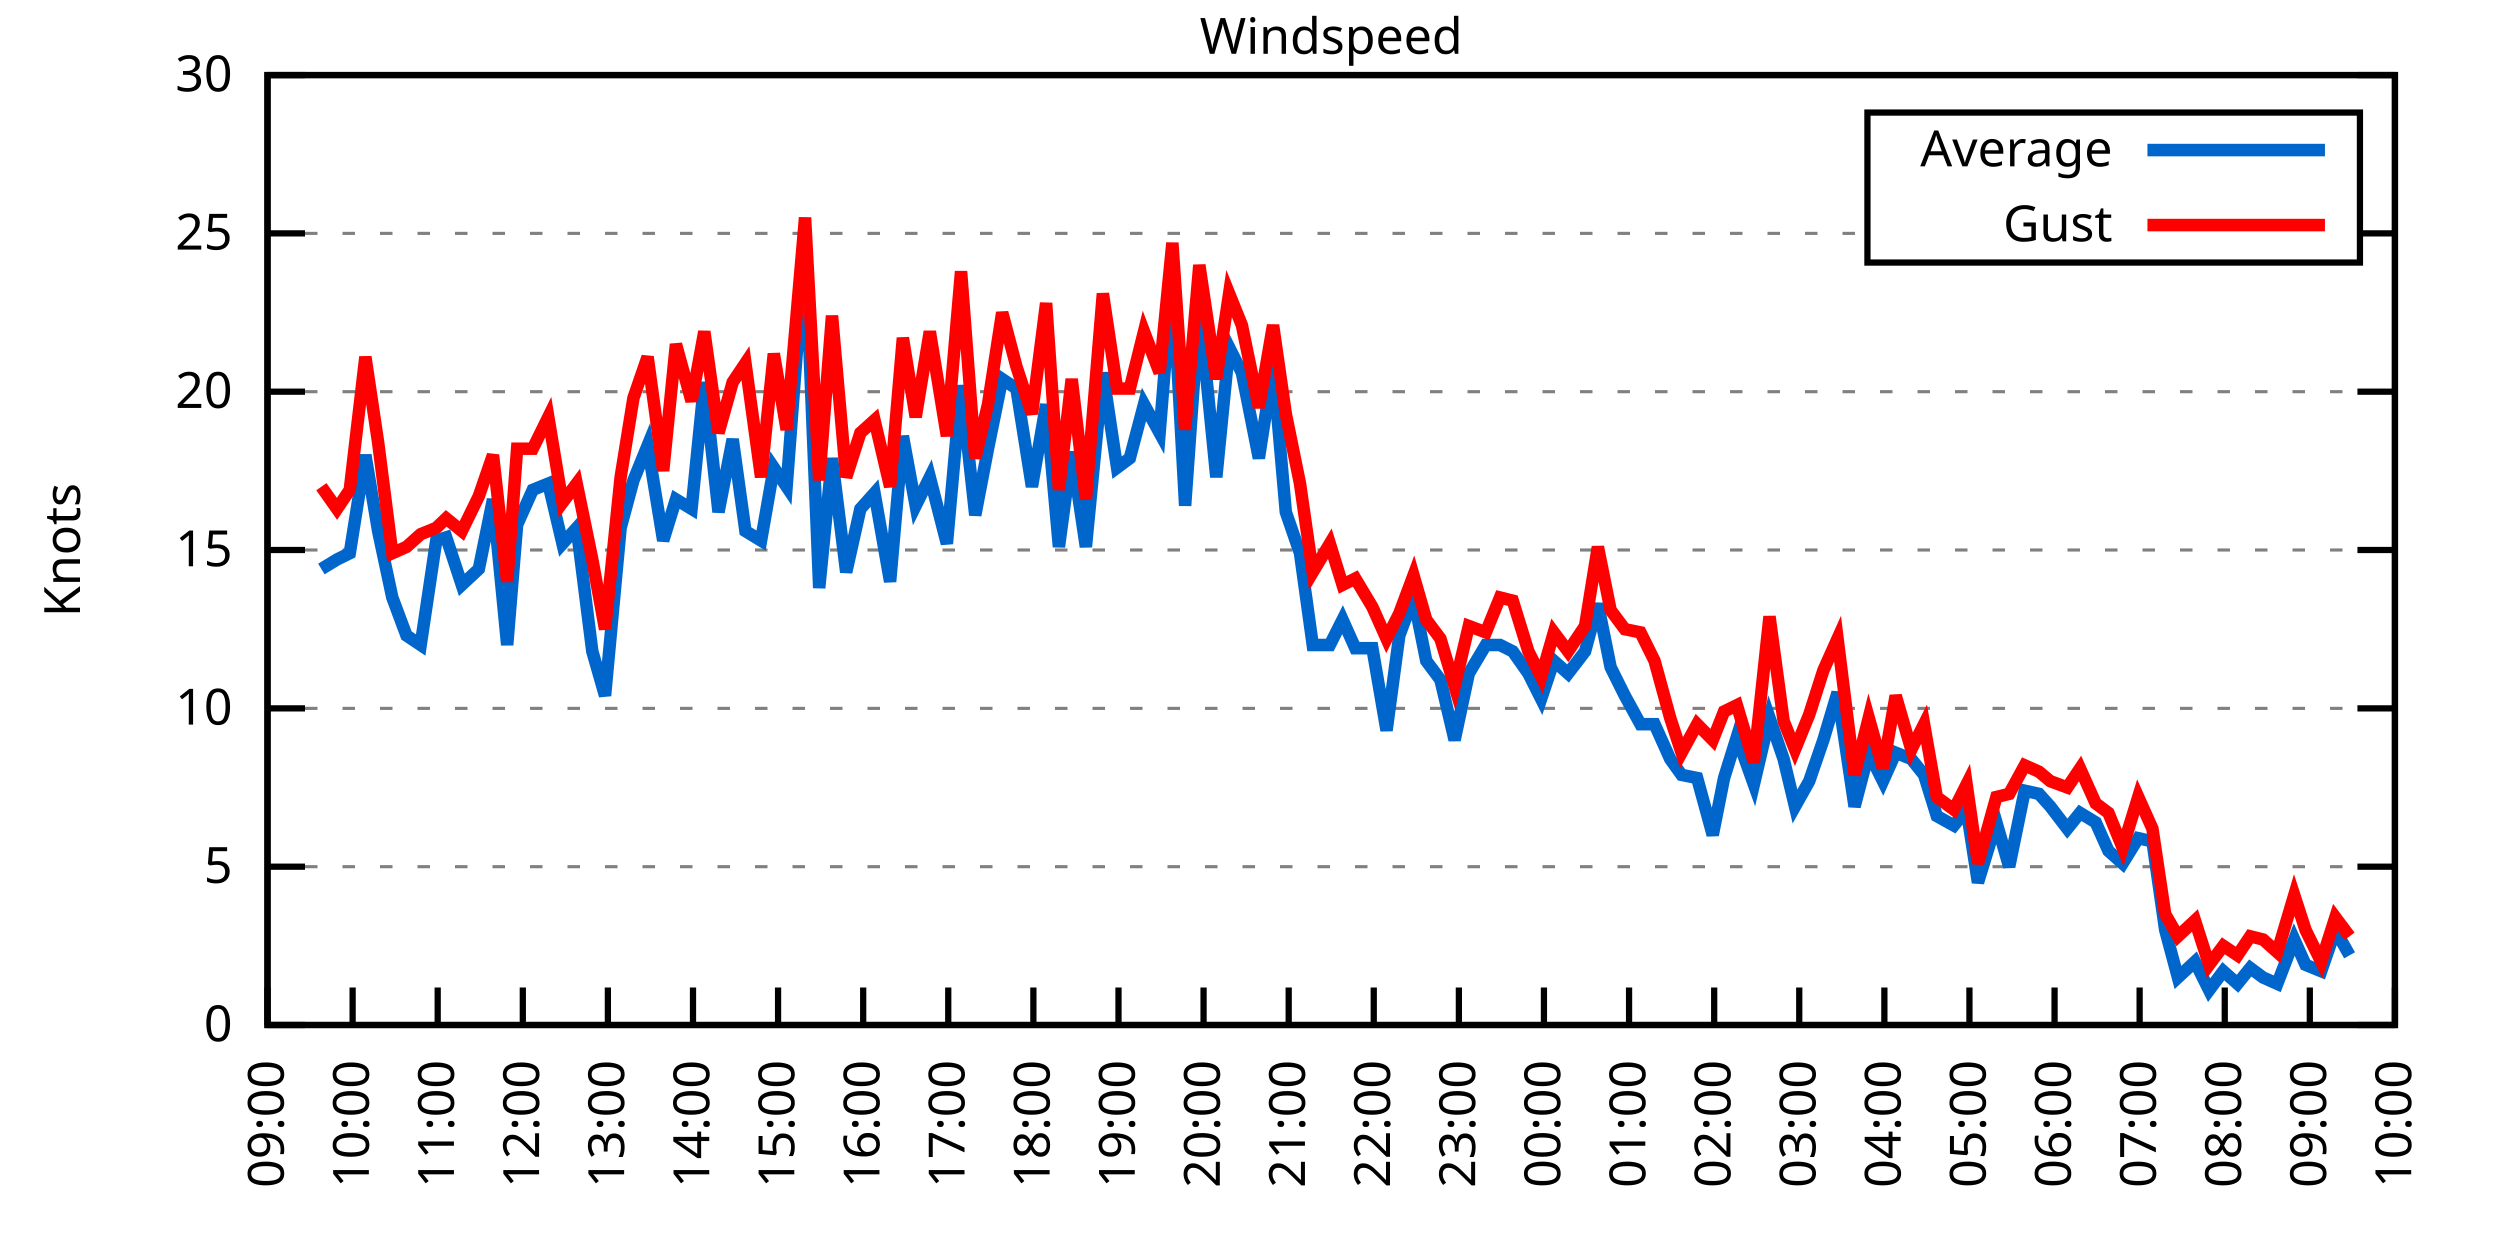
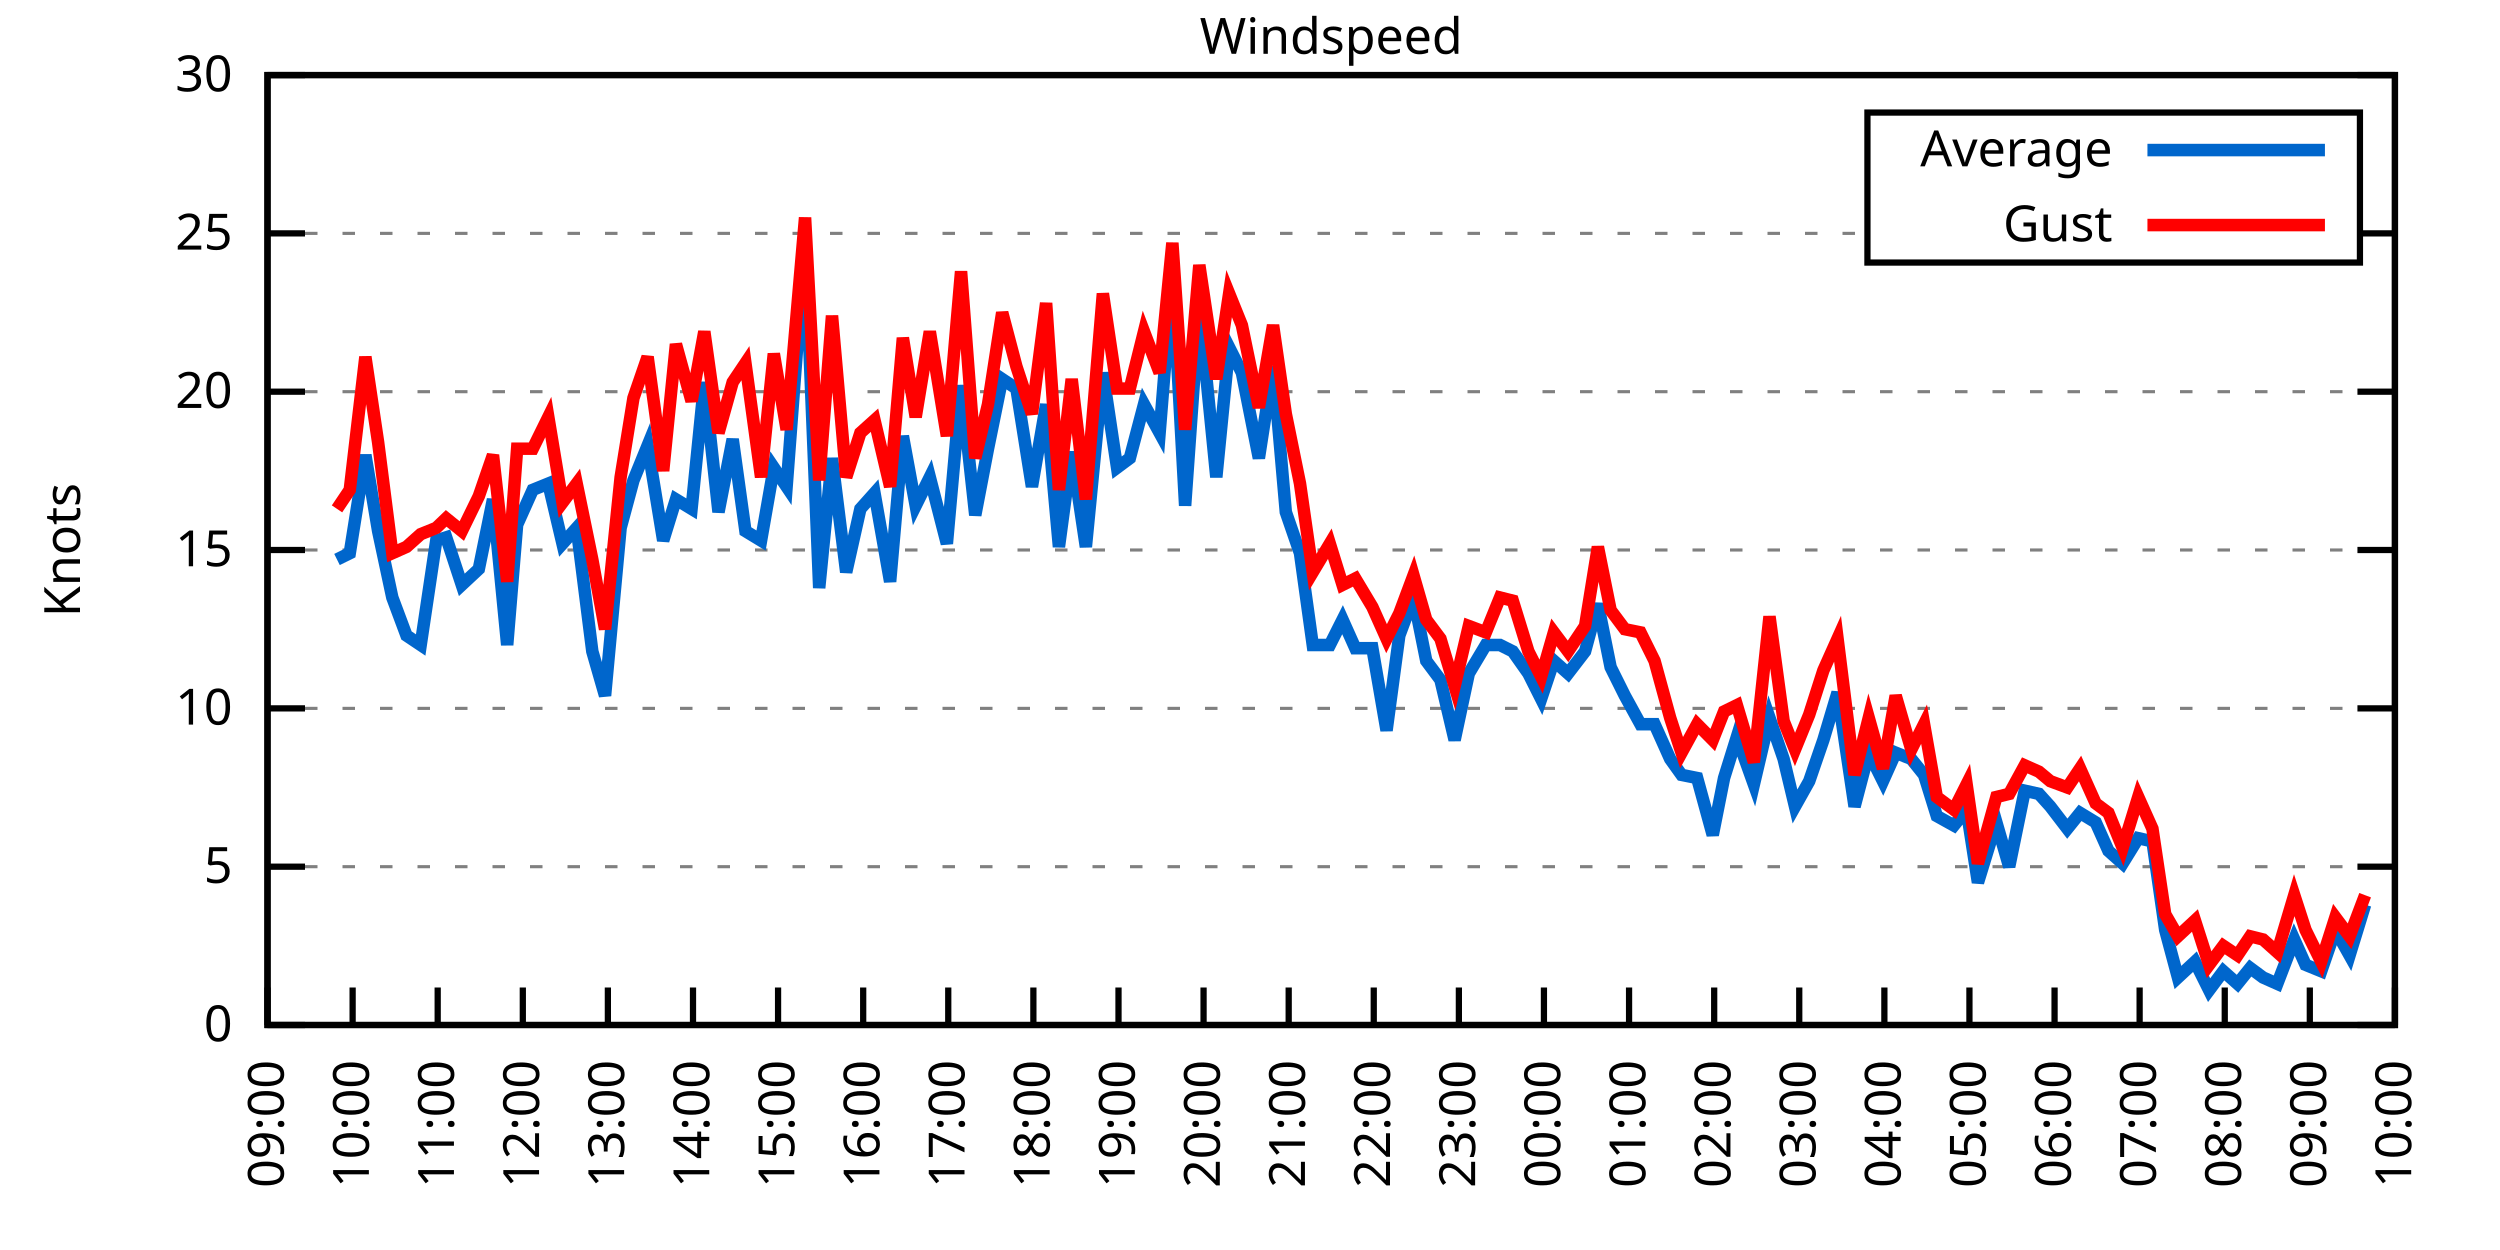
<svg xmlns="http://www.w3.org/2000/svg" xmlns:xlink="http://www.w3.org/1999/xlink" width="400" height="200" viewBox="0 0 400 200">
  <g id="gnuplot_canvas">
    <rect x="0" y="0" width="400" height="200" fill="none" />
    <defs>
      <circle id="gpDot" r="0.5" stroke-width="0.5" stroke="currentColor" />
      <path id="gpPt0" stroke-width="0.333" stroke="currentColor" d="M-1,0 h2 M0,-1 v2" />
      <path id="gpPt1" stroke-width="0.333" stroke="currentColor" d="M-1,-1 L1,1 M1,-1 L-1,1" />
      <path id="gpPt2" stroke-width="0.333" stroke="currentColor" d="M-1,0 L1,0 M0,-1 L0,1 M-1,-1 L1,1 M-1,1 L1,-1" />
      <rect id="gpPt3" stroke-width="0.333" stroke="currentColor" x="-1" y="-1" width="2" height="2" />
      <rect id="gpPt4" stroke-width="0.333" stroke="currentColor" fill="currentColor" x="-1" y="-1" width="2" height="2" />
      <circle id="gpPt5" stroke-width="0.333" stroke="currentColor" cx="0" cy="0" r="1" />
      <use xlink:href="#gpPt5" id="gpPt6" fill="currentColor" stroke="none" />
      <path id="gpPt7" stroke-width="0.333" stroke="currentColor" d="M0,-1.33 L-1.33,0.67 L1.33,0.67 z" />
      <use xlink:href="#gpPt7" id="gpPt8" fill="currentColor" stroke="none" />
      <use xlink:href="#gpPt7" id="gpPt9" stroke="currentColor" transform="rotate(180)" />
      <use xlink:href="#gpPt9" id="gpPt10" fill="currentColor" stroke="none" />
      <use xlink:href="#gpPt3" id="gpPt11" stroke="currentColor" transform="rotate(45)" />
      <use xlink:href="#gpPt11" id="gpPt12" fill="currentColor" stroke="none" />
      <path id="gpPt13" stroke-width="0.333" stroke="currentColor" d="M0,1.330 L1.265,0.411 L0.782,-1.067 L-0.782,-1.076 L-1.265,0.411 z" />
      <use xlink:href="#gpPt13" id="gpPt14" fill="currentColor" stroke="none" />
      <filter id="textbox" filterUnits="objectBoundingBox" x="0" y="0" height="1" width="1">
        <feFlood flood-color="white" flood-opacity="1" result="bgnd" />
        <feComposite in="SourceGraphic" in2="bgnd" operator="atop" />
      </filter>
      <filter id="greybox" filterUnits="objectBoundingBox" x="0" y="0" height="1" width="1">
        <feFlood flood-color="lightgrey" flood-opacity="1" result="grey" />
        <feComposite in="SourceGraphic" in2="grey" operator="atop" />
      </filter>
    </defs>
    <g fill="none" color="white" stroke="currentColor" stroke-width="1.00" stroke-linecap="butt" stroke-linejoin="miter">
</g>
    <g fill="none" color="black" stroke="currentColor" stroke-width="1.00" stroke-linecap="butt" stroke-linejoin="miter">
      <g stroke="none" shape-rendering="crispEdges">
        <polygon fill="rgb(255, 255, 255)" points="42.80,164.00 383.18,164.00 383.18,12.02 42.80,12.02 " />
      </g>
    </g>
    <g fill="none" color="black" stroke="currentColor" stroke-width="1.00" stroke-linecap="butt" stroke-linejoin="miter">
</g>
    <g fill="none" color="black" stroke="black" stroke-width="0.50" stroke-linecap="butt" stroke-linejoin="miter">
</g>
    <g fill="none" color="gray" stroke="currentColor" stroke-width="0.50" stroke-linecap="butt" stroke-linejoin="miter">
      <path stroke="gray" stroke-dasharray="2,4" class="gridline" d="M42.80,164.00 L383.19,164.00  " />
    </g>
    <g fill="none" color="gray" stroke="gray" stroke-width="1.00" stroke-linecap="butt" stroke-linejoin="miter">
</g>
    <g fill="none" color="black" stroke="currentColor" stroke-width="1.00" stroke-linecap="butt" stroke-linejoin="miter">
      <path stroke="black" d="M42.80,164.00 L48.80,164.00 M383.19,164.00 L377.19,164.00  " />
      <g transform="translate(37.20,166.60)" stroke="none" fill="black" font-family="Sans" font-size="8.00" text-anchor="end">
        <text>
          <tspan font-family="Sans"> 0</tspan>
        </text>
      </g>
    </g>
    <g fill="none" color="black" stroke="currentColor" stroke-width="1.00" stroke-linecap="butt" stroke-linejoin="miter">
</g>
    <g fill="none" color="black" stroke="black" stroke-width="0.50" stroke-linecap="butt" stroke-linejoin="miter">
</g>
    <g fill="none" color="gray" stroke="currentColor" stroke-width="0.50" stroke-linecap="butt" stroke-linejoin="miter">
      <path stroke="gray" stroke-dasharray="2,4" class="gridline" d="M42.80,138.67 L383.19,138.67  " />
    </g>
    <g fill="none" color="gray" stroke="gray" stroke-width="1.00" stroke-linecap="butt" stroke-linejoin="miter">
</g>
    <g fill="none" color="black" stroke="currentColor" stroke-width="1.00" stroke-linecap="butt" stroke-linejoin="miter">
      <path stroke="black" d="M42.80,138.67 L48.80,138.67 M383.19,138.67 L377.19,138.67  " />
      <g transform="translate(37.20,141.27)" stroke="none" fill="black" font-family="Sans" font-size="8.00" text-anchor="end">
        <text>
          <tspan font-family="Sans"> 5</tspan>
        </text>
      </g>
    </g>
    <g fill="none" color="black" stroke="currentColor" stroke-width="1.00" stroke-linecap="butt" stroke-linejoin="miter">
</g>
    <g fill="none" color="black" stroke="black" stroke-width="0.50" stroke-linecap="butt" stroke-linejoin="miter">
</g>
    <g fill="none" color="gray" stroke="currentColor" stroke-width="0.50" stroke-linecap="butt" stroke-linejoin="miter">
      <path stroke="gray" stroke-dasharray="2,4" class="gridline" d="M42.80,113.34 L383.19,113.34  " />
    </g>
    <g fill="none" color="gray" stroke="gray" stroke-width="1.00" stroke-linecap="butt" stroke-linejoin="miter">
</g>
    <g fill="none" color="black" stroke="currentColor" stroke-width="1.00" stroke-linecap="butt" stroke-linejoin="miter">
      <path stroke="black" d="M42.80,113.34 L48.80,113.34 M383.19,113.34 L377.19,113.34  " />
      <g transform="translate(37.20,115.94)" stroke="none" fill="black" font-family="Sans" font-size="8.00" text-anchor="end">
        <text>
          <tspan font-family="Sans"> 10</tspan>
        </text>
      </g>
    </g>
    <g fill="none" color="black" stroke="currentColor" stroke-width="1.00" stroke-linecap="butt" stroke-linejoin="miter">
</g>
    <g fill="none" color="black" stroke="black" stroke-width="0.50" stroke-linecap="butt" stroke-linejoin="miter">
</g>
    <g fill="none" color="gray" stroke="currentColor" stroke-width="0.50" stroke-linecap="butt" stroke-linejoin="miter">
      <path stroke="gray" stroke-dasharray="2,4" class="gridline" d="M42.80,88.00 L383.19,88.00  " />
    </g>
    <g fill="none" color="gray" stroke="gray" stroke-width="1.00" stroke-linecap="butt" stroke-linejoin="miter">
</g>
    <g fill="none" color="black" stroke="currentColor" stroke-width="1.00" stroke-linecap="butt" stroke-linejoin="miter">
      <path stroke="black" d="M42.80,88.00 L48.80,88.00 M383.19,88.00 L377.19,88.00  " />
      <g transform="translate(37.20,90.60)" stroke="none" fill="black" font-family="Sans" font-size="8.00" text-anchor="end">
        <text>
          <tspan font-family="Sans"> 15</tspan>
        </text>
      </g>
    </g>
    <g fill="none" color="black" stroke="currentColor" stroke-width="1.00" stroke-linecap="butt" stroke-linejoin="miter">
</g>
    <g fill="none" color="black" stroke="black" stroke-width="0.50" stroke-linecap="butt" stroke-linejoin="miter">
</g>
    <g fill="none" color="gray" stroke="currentColor" stroke-width="0.50" stroke-linecap="butt" stroke-linejoin="miter">
      <path stroke="gray" stroke-dasharray="2,4" class="gridline" d="M42.80,62.67 L383.19,62.67  " />
    </g>
    <g fill="none" color="gray" stroke="gray" stroke-width="1.00" stroke-linecap="butt" stroke-linejoin="miter">
</g>
    <g fill="none" color="black" stroke="currentColor" stroke-width="1.00" stroke-linecap="butt" stroke-linejoin="miter">
      <path stroke="black" d="M42.80,62.67 L48.80,62.67 M383.19,62.67 L377.19,62.67  " />
      <g transform="translate(37.20,65.27)" stroke="none" fill="black" font-family="Sans" font-size="8.00" text-anchor="end">
        <text>
          <tspan font-family="Sans"> 20</tspan>
        </text>
      </g>
    </g>
    <g fill="none" color="black" stroke="currentColor" stroke-width="1.00" stroke-linecap="butt" stroke-linejoin="miter">
</g>
    <g fill="none" color="black" stroke="black" stroke-width="0.50" stroke-linecap="butt" stroke-linejoin="miter">
</g>
    <g fill="none" color="gray" stroke="currentColor" stroke-width="0.50" stroke-linecap="butt" stroke-linejoin="miter">
      <path stroke="gray" stroke-dasharray="2,4" class="gridline" d="M42.80,37.34 L298.79,37.34 M377.59,37.34 L383.19,37.34  " />
    </g>
    <g fill="none" color="gray" stroke="gray" stroke-width="1.00" stroke-linecap="butt" stroke-linejoin="miter">
</g>
    <g fill="none" color="black" stroke="currentColor" stroke-width="1.00" stroke-linecap="butt" stroke-linejoin="miter">
      <path stroke="black" d="M42.80,37.34 L48.80,37.34 M383.19,37.34 L377.19,37.34  " />
      <g transform="translate(37.20,39.94)" stroke="none" fill="black" font-family="Sans" font-size="8.00" text-anchor="end">
        <text>
          <tspan font-family="Sans"> 25</tspan>
        </text>
      </g>
    </g>
    <g fill="none" color="black" stroke="currentColor" stroke-width="1.00" stroke-linecap="butt" stroke-linejoin="miter">
</g>
    <g fill="none" color="black" stroke="black" stroke-width="0.50" stroke-linecap="butt" stroke-linejoin="miter">
</g>
    <g fill="none" color="gray" stroke="currentColor" stroke-width="0.50" stroke-linecap="butt" stroke-linejoin="miter">
      <path stroke="gray" stroke-dasharray="2,4" class="gridline" d="M42.80,12.01 L383.19,12.01  " />
    </g>
    <g fill="none" color="gray" stroke="gray" stroke-width="1.00" stroke-linecap="butt" stroke-linejoin="miter">
</g>
    <g fill="none" color="black" stroke="currentColor" stroke-width="1.00" stroke-linecap="butt" stroke-linejoin="miter">
      <path stroke="black" d="M42.80,12.01 L48.80,12.01 M383.19,12.01 L377.19,12.01  " />
      <g transform="translate(37.20,14.61)" stroke="none" fill="black" font-family="Sans" font-size="8.00" text-anchor="end">
        <text>
          <tspan font-family="Sans"> 30</tspan>
        </text>
      </g>
    </g>
    <g fill="none" color="black" stroke="currentColor" stroke-width="1.00" stroke-linecap="butt" stroke-linejoin="miter">
      <path stroke="black" d="M42.80,164.00 L42.80,158.00  " />
      <g transform="translate(45.40,169.60) rotate(270.00)" stroke="none" fill="black" font-family="Sans" font-size="8.00" text-anchor="end">
        <text>
          <tspan font-family="Sans">09:00</tspan>
        </text>
      </g>
    </g>
    <g fill="none" color="black" stroke="currentColor" stroke-width="1.00" stroke-linecap="butt" stroke-linejoin="miter">
      <path stroke="black" d="M56.42,164.00 L56.42,158.00  " />
      <g transform="translate(59.02,169.60) rotate(270.00)" stroke="none" fill="black" font-family="Sans" font-size="8.00" text-anchor="end">
        <text>
          <tspan font-family="Sans">10:00</tspan>
        </text>
      </g>
    </g>
    <g fill="none" color="black" stroke="currentColor" stroke-width="1.00" stroke-linecap="butt" stroke-linejoin="miter">
      <path stroke="black" d="M70.03,164.00 L70.03,158.00  " />
      <g transform="translate(72.63,169.60) rotate(270.00)" stroke="none" fill="black" font-family="Sans" font-size="8.00" text-anchor="end">
        <text>
          <tspan font-family="Sans">11:00</tspan>
        </text>
      </g>
    </g>
    <g fill="none" color="black" stroke="currentColor" stroke-width="1.00" stroke-linecap="butt" stroke-linejoin="miter">
      <path stroke="black" d="M83.65,164.00 L83.65,158.00  " />
      <g transform="translate(86.25,169.60) rotate(270.00)" stroke="none" fill="black" font-family="Sans" font-size="8.00" text-anchor="end">
        <text>
          <tspan font-family="Sans">12:00</tspan>
        </text>
      </g>
    </g>
    <g fill="none" color="black" stroke="currentColor" stroke-width="1.00" stroke-linecap="butt" stroke-linejoin="miter">
      <path stroke="black" d="M97.26,164.00 L97.26,158.00  " />
      <g transform="translate(99.86,169.60) rotate(270.00)" stroke="none" fill="black" font-family="Sans" font-size="8.00" text-anchor="end">
        <text>
          <tspan font-family="Sans">13:00</tspan>
        </text>
      </g>
    </g>
    <g fill="none" color="black" stroke="currentColor" stroke-width="1.00" stroke-linecap="butt" stroke-linejoin="miter">
      <path stroke="black" d="M110.88,164.00 L110.88,158.00  " />
      <g transform="translate(113.48,169.60) rotate(270.00)" stroke="none" fill="black" font-family="Sans" font-size="8.00" text-anchor="end">
        <text>
          <tspan font-family="Sans">14:00</tspan>
        </text>
      </g>
    </g>
    <g fill="none" color="black" stroke="currentColor" stroke-width="1.00" stroke-linecap="butt" stroke-linejoin="miter">
      <path stroke="black" d="M124.49,164.00 L124.49,158.00  " />
      <g transform="translate(127.09,169.60) rotate(270.00)" stroke="none" fill="black" font-family="Sans" font-size="8.00" text-anchor="end">
        <text>
          <tspan font-family="Sans">15:00</tspan>
        </text>
      </g>
    </g>
    <g fill="none" color="black" stroke="currentColor" stroke-width="1.00" stroke-linecap="butt" stroke-linejoin="miter">
      <path stroke="black" d="M138.11,164.00 L138.11,158.00  " />
      <g transform="translate(140.71,169.60) rotate(270.00)" stroke="none" fill="black" font-family="Sans" font-size="8.00" text-anchor="end">
        <text>
          <tspan font-family="Sans">16:00</tspan>
        </text>
      </g>
    </g>
    <g fill="none" color="black" stroke="currentColor" stroke-width="1.00" stroke-linecap="butt" stroke-linejoin="miter">
      <path stroke="black" d="M151.72,164.00 L151.72,158.00  " />
      <g transform="translate(154.32,169.60) rotate(270.00)" stroke="none" fill="black" font-family="Sans" font-size="8.00" text-anchor="end">
        <text>
          <tspan font-family="Sans">17:00</tspan>
        </text>
      </g>
    </g>
    <g fill="none" color="black" stroke="currentColor" stroke-width="1.00" stroke-linecap="butt" stroke-linejoin="miter">
      <path stroke="black" d="M165.34,164.00 L165.34,158.00  " />
      <g transform="translate(167.94,169.60) rotate(270.00)" stroke="none" fill="black" font-family="Sans" font-size="8.00" text-anchor="end">
        <text>
          <tspan font-family="Sans">18:00</tspan>
        </text>
      </g>
    </g>
    <g fill="none" color="black" stroke="currentColor" stroke-width="1.00" stroke-linecap="butt" stroke-linejoin="miter">
      <path stroke="black" d="M178.96,164.00 L178.96,158.00  " />
      <g transform="translate(181.56,169.60) rotate(270.00)" stroke="none" fill="black" font-family="Sans" font-size="8.00" text-anchor="end">
        <text>
          <tspan font-family="Sans">19:00</tspan>
        </text>
      </g>
    </g>
    <g fill="none" color="black" stroke="currentColor" stroke-width="1.00" stroke-linecap="butt" stroke-linejoin="miter">
      <path stroke="black" d="M192.57,164.00 L192.57,158.00  " />
      <g transform="translate(195.17,169.60) rotate(270.00)" stroke="none" fill="black" font-family="Sans" font-size="8.00" text-anchor="end">
        <text>
          <tspan font-family="Sans">20:00</tspan>
        </text>
      </g>
    </g>
    <g fill="none" color="black" stroke="currentColor" stroke-width="1.00" stroke-linecap="butt" stroke-linejoin="miter">
      <path stroke="black" d="M206.19,164.00 L206.19,158.00  " />
      <g transform="translate(208.79,169.60) rotate(270.00)" stroke="none" fill="black" font-family="Sans" font-size="8.00" text-anchor="end">
        <text>
          <tspan font-family="Sans">21:00</tspan>
        </text>
      </g>
    </g>
    <g fill="none" color="black" stroke="currentColor" stroke-width="1.00" stroke-linecap="butt" stroke-linejoin="miter">
      <path stroke="black" d="M219.80,164.00 L219.80,158.00  " />
      <g transform="translate(222.40,169.60) rotate(270.00)" stroke="none" fill="black" font-family="Sans" font-size="8.00" text-anchor="end">
        <text>
          <tspan font-family="Sans">22:00</tspan>
        </text>
      </g>
    </g>
    <g fill="none" color="black" stroke="currentColor" stroke-width="1.00" stroke-linecap="butt" stroke-linejoin="miter">
      <path stroke="black" d="M233.42,164.00 L233.42,158.00  " />
      <g transform="translate(236.02,169.60) rotate(270.00)" stroke="none" fill="black" font-family="Sans" font-size="8.00" text-anchor="end">
        <text>
          <tspan font-family="Sans">23:00</tspan>
        </text>
      </g>
    </g>
    <g fill="none" color="black" stroke="currentColor" stroke-width="1.00" stroke-linecap="butt" stroke-linejoin="miter">
      <path stroke="black" d="M247.03,164.00 L247.03,158.00  " />
      <g transform="translate(249.63,169.60) rotate(270.00)" stroke="none" fill="black" font-family="Sans" font-size="8.00" text-anchor="end">
        <text>
          <tspan font-family="Sans">00:00</tspan>
        </text>
      </g>
    </g>
    <g fill="none" color="black" stroke="currentColor" stroke-width="1.00" stroke-linecap="butt" stroke-linejoin="miter">
      <path stroke="black" d="M260.65,164.00 L260.65,158.00  " />
      <g transform="translate(263.25,169.60) rotate(270.00)" stroke="none" fill="black" font-family="Sans" font-size="8.00" text-anchor="end">
        <text>
          <tspan font-family="Sans">01:00</tspan>
        </text>
      </g>
    </g>
    <g fill="none" color="black" stroke="currentColor" stroke-width="1.00" stroke-linecap="butt" stroke-linejoin="miter">
      <path stroke="black" d="M274.27,164.00 L274.27,158.00  " />
      <g transform="translate(276.87,169.60) rotate(270.00)" stroke="none" fill="black" font-family="Sans" font-size="8.00" text-anchor="end">
        <text>
          <tspan font-family="Sans">02:00</tspan>
        </text>
      </g>
    </g>
    <g fill="none" color="black" stroke="currentColor" stroke-width="1.00" stroke-linecap="butt" stroke-linejoin="miter">
      <path stroke="black" d="M287.88,164.00 L287.88,158.00  " />
      <g transform="translate(290.48,169.60) rotate(270.00)" stroke="none" fill="black" font-family="Sans" font-size="8.00" text-anchor="end">
        <text>
          <tspan font-family="Sans">03:00</tspan>
        </text>
      </g>
    </g>
    <g fill="none" color="black" stroke="currentColor" stroke-width="1.00" stroke-linecap="butt" stroke-linejoin="miter">
      <path stroke="black" d="M301.50,164.00 L301.50,158.00  " />
      <g transform="translate(304.10,169.60) rotate(270.00)" stroke="none" fill="black" font-family="Sans" font-size="8.00" text-anchor="end">
        <text>
          <tspan font-family="Sans">04:00</tspan>
        </text>
      </g>
    </g>
    <g fill="none" color="black" stroke="currentColor" stroke-width="1.00" stroke-linecap="butt" stroke-linejoin="miter">
      <path stroke="black" d="M315.11,164.00 L315.11,158.00  " />
      <g transform="translate(317.71,169.60) rotate(270.00)" stroke="none" fill="black" font-family="Sans" font-size="8.00" text-anchor="end">
        <text>
          <tspan font-family="Sans">05:00</tspan>
        </text>
      </g>
    </g>
    <g fill="none" color="black" stroke="currentColor" stroke-width="1.00" stroke-linecap="butt" stroke-linejoin="miter">
      <path stroke="black" d="M328.73,164.00 L328.73,158.00  " />
      <g transform="translate(331.33,169.60) rotate(270.00)" stroke="none" fill="black" font-family="Sans" font-size="8.00" text-anchor="end">
        <text>
          <tspan font-family="Sans">06:00</tspan>
        </text>
      </g>
    </g>
    <g fill="none" color="black" stroke="currentColor" stroke-width="1.00" stroke-linecap="butt" stroke-linejoin="miter">
      <path stroke="black" d="M342.34,164.00 L342.34,158.00  " />
      <g transform="translate(344.94,169.60) rotate(270.00)" stroke="none" fill="black" font-family="Sans" font-size="8.00" text-anchor="end">
        <text>
          <tspan font-family="Sans">07:00</tspan>
        </text>
      </g>
    </g>
    <g fill="none" color="black" stroke="currentColor" stroke-width="1.00" stroke-linecap="butt" stroke-linejoin="miter">
      <path stroke="black" d="M355.96,164.00 L355.96,158.00  " />
      <g transform="translate(358.56,169.60) rotate(270.00)" stroke="none" fill="black" font-family="Sans" font-size="8.00" text-anchor="end">
        <text>
          <tspan font-family="Sans">08:00</tspan>
        </text>
      </g>
    </g>
    <g fill="none" color="black" stroke="currentColor" stroke-width="1.00" stroke-linecap="butt" stroke-linejoin="miter">
      <path stroke="black" d="M369.57,164.00 L369.57,158.00  " />
      <g transform="translate(372.17,169.60) rotate(270.00)" stroke="none" fill="black" font-family="Sans" font-size="8.00" text-anchor="end">
        <text>
          <tspan font-family="Sans">09:00</tspan>
        </text>
      </g>
    </g>
    <g fill="none" color="black" stroke="currentColor" stroke-width="1.00" stroke-linecap="butt" stroke-linejoin="miter">
      <path stroke="black" d="M383.19,164.00 L383.19,158.00  " />
      <g transform="translate(385.79,169.60) rotate(270.00)" stroke="none" fill="black" font-family="Sans" font-size="8.00" text-anchor="end">
        <text>
          <tspan font-family="Sans">10:00</tspan>
        </text>
      </g>
    </g>
    <g fill="none" color="black" stroke="currentColor" stroke-width="1.00" stroke-linecap="butt" stroke-linejoin="miter">
</g>
    <g fill="none" color="black" stroke="currentColor" stroke-width="1.00" stroke-linecap="butt" stroke-linejoin="miter">
      <path stroke="black" d="M42.80,12.01 L42.80,164.00 L383.19,164.00 L383.19,12.01 L42.80,12.01 Z  " />
    </g>
    <g fill="none" color="black" stroke="currentColor" stroke-width="1.00" stroke-linecap="butt" stroke-linejoin="miter">
</g>
    <g fill="none" color="black" stroke="currentColor" stroke-width="1.00" stroke-linecap="butt" stroke-linejoin="miter">
      <path stroke="black" d="M298.79,42.01 L298.79,18.01 L377.59,18.01 L377.59,42.01 L298.79,42.01 Z  " />
    </g>
    <g id="Windspeed_plot_1">
      <g fill="none" color="white" stroke="black" stroke-width="2.00" stroke-linecap="butt" stroke-linejoin="miter">
</g>
      <g fill="none" color="black" stroke="currentColor" stroke-width="2.00" stroke-linecap="butt" stroke-linejoin="miter">
        <g transform="translate(337.99,26.61)" stroke="none" fill="black" font-family="Sans" font-size="8.00" text-anchor="end">
          <text>
            <tspan font-family="Sans">Average</tspan>
          </text>
        </g>
      </g>
      <g fill="none" color="black" stroke="currentColor" stroke-width="2.00" stroke-linecap="butt" stroke-linejoin="miter">
-         <path stroke="rgb(  0, 102, 204)" d="M343.59,24.01 L371.99,24.01 M51.42,91.04 L53.92,89.52 L55.96,88.51 L58.46,72.81 L60.50,84.97 L62.77,95.60   L65.04,101.68 L67.31,103.20 L69.80,86.49 L71.39,85.98 L73.89,93.58 L76.61,91.04 L78.88,79.90 L81.15,103.20   L82.74,83.95 L85.24,78.38 L87.73,77.37 L90.00,86.99 L92.27,84.46 L94.77,104.22 L96.81,111.31 L99.30,84.46   L101.35,76.86 L103.62,71.29 L106.11,86.49 L108.15,79.90 L110.65,81.42 L112.69,61.15 L114.96,81.93 L117.23,70.27   L119.27,84.97 L121.77,86.49 L123.81,74.83 L125.86,77.87 L128.81,38.86 L131.07,94.08 L133.12,73.31 L135.39,91.55   L137.66,81.42 L139.92,78.89 L142.42,93.07 L144.46,69.77 L146.51,80.91 L148.77,76.35 L151.50,86.99 L153.77,61.66   L156.04,82.43 L158.08,71.79 L160.35,60.65 L162.62,62.17 L165.11,77.87 L167.38,64.70 L169.43,87.50 L171.47,72.30   L173.74,87.50 L176.46,59.63 L178.73,74.83 L180.77,73.31 L183.04,64.70 L185.54,69.26 L187.58,43.93 L189.62,80.91   L191.89,48.99 L194.61,76.35 L196.66,55.58 L198.70,59.63 L201.42,73.31 L203.69,58.62 L205.73,81.93 L208.00,88.51   L210.04,103.20 L212.77,103.20 L214.81,99.15 L216.85,103.71 L219.58,103.71 L221.85,116.88 L223.89,101.68 L226.16,95.60   L228.20,105.74 L230.47,108.78 L232.74,118.40 L235.01,107.76 L237.73,103.20 L240.00,103.20 L242.04,104.22 L244.54,107.76   L246.58,111.82 L248.62,105.74 L250.89,107.76 L253.61,104.22 L255.66,96.62 L257.70,106.75 L259.97,111.31 L262.47,115.87   L264.73,115.87 L267.23,121.44 L269.05,123.98 L271.54,124.48 L274.04,133.60 L275.85,124.48 L277.90,117.90 L280.62,125.50   L283.12,114.86 L285.38,121.44 L287.20,129.04 L289.47,124.99 L291.74,118.40 L294.01,110.80 L296.73,129.04 L299.00,120.43   L301.27,124.99 L303.31,120.43 L305.81,121.44 L307.85,123.98 L309.89,130.56 L312.62,132.08 L314.66,129.55 L316.47,141.20   L319.42,131.58 L321.47,138.67 L323.96,126.51 L326.23,127.02 L328.05,129.04 L330.77,132.59 L332.81,130.06 L335.31,131.58   L337.35,136.14 L339.62,138.16 L342.12,134.11 L344.39,134.62 L346.43,148.80 L348.47,156.40 L351.19,153.87 L353.46,158.43   L355.73,155.39 L358.00,157.41 L360.04,154.88 L362.09,156.40 L364.36,157.41 L367.08,150.32 L368.89,154.37 L371.39,155.39   L373.66,148.80 L375.93,152.85  " />
+         <path stroke="rgb(  0, 102, 204)" d="M343.59,24.01 L371.99,24.01 M53.92,89.52 L55.96,88.51 L58.46,72.81 L60.50,84.97 L62.77,95.60 L65.04,101.68   L67.31,103.20 L69.80,86.49 L71.39,85.98 L73.89,93.58 L76.61,91.04 L78.88,79.90 L81.15,103.20 L82.74,83.95   L85.24,78.38 L87.73,77.37 L90.00,86.99 L92.27,84.46 L94.77,104.22 L96.81,111.31 L99.30,84.46 L101.35,76.86   L103.62,71.29 L106.11,86.49 L108.15,79.90 L110.65,81.42 L112.69,61.15 L114.96,81.93 L117.23,70.27 L119.27,84.97   L121.77,86.49 L123.81,74.83 L125.86,77.87 L128.81,38.86 L131.07,94.08 L133.12,73.31 L135.39,91.55 L137.66,81.42   L139.92,78.89 L142.42,93.07 L144.46,69.77 L146.51,80.91 L148.77,76.35 L151.50,86.99 L153.77,61.66 L156.04,82.43   L158.08,71.79 L160.35,60.65 L162.62,62.17 L165.11,77.87 L167.38,64.70 L169.43,87.50 L171.47,72.30 L173.74,87.50   L176.46,59.63 L178.73,74.83 L180.77,73.31 L183.04,64.70 L185.54,69.26 L187.58,43.93 L189.62,80.91 L191.89,48.99   L194.61,76.35 L196.66,55.58 L198.70,59.63 L201.42,73.31 L203.69,58.62 L205.73,81.93 L208.00,88.51 L210.04,103.20   L212.77,103.20 L214.81,99.15 L216.85,103.71 L219.58,103.71 L221.85,116.88 L223.89,101.68 L226.16,95.60 L228.20,105.74   L230.47,108.78 L232.74,118.40 L235.01,107.76 L237.73,103.20 L240.00,103.20 L242.04,104.22 L244.54,107.76 L246.58,111.82   L248.62,105.74 L250.89,107.76 L253.61,104.22 L255.66,96.62 L257.70,106.75 L259.97,111.31 L262.47,115.87 L264.73,115.87   L267.23,121.44 L269.05,123.98 L271.54,124.48 L274.04,133.60 L275.85,124.48 L277.90,117.90 L280.62,125.50 L283.12,114.86   L285.38,121.44 L287.20,129.04 L289.47,124.99 L291.74,118.40 L294.01,110.80 L296.73,129.04 L299.00,120.43 L301.27,124.99   L303.31,120.43 L305.81,121.44 L307.85,123.98 L309.89,130.56 L312.62,132.08 L314.66,129.55 L316.47,141.20 L319.42,131.58   L321.47,138.67 L323.96,126.51 L326.23,127.02 L328.05,129.04 L330.77,132.59 L332.81,130.06 L335.31,131.58 L337.35,136.14   L339.62,138.16 L342.12,134.11 L344.39,134.62 L346.43,148.80 L348.47,156.40 L351.19,153.87 L353.46,158.43 L355.73,155.39   L358.00,157.41 L360.04,154.88 L362.09,156.40 L364.36,157.41 L367.08,150.32 L368.89,154.37 L371.39,155.39 L373.66,148.80   L375.93,152.85 L378.42,144.75  " />
      </g>
    </g>
    <g id="Windspeed_plot_2">
      <g fill="none" color="black" stroke="currentColor" stroke-width="2.00" stroke-linecap="butt" stroke-linejoin="miter">
        <g transform="translate(337.99,38.61)" stroke="none" fill="black" font-family="Sans" font-size="8.00" text-anchor="end">
          <text>
            <tspan font-family="Sans">Gust</tspan>
          </text>
        </g>
      </g>
      <g fill="none" color="black" stroke="currentColor" stroke-width="2.00" stroke-linecap="butt" stroke-linejoin="miter">
-         <path stroke="rgb(255,   0,   0)" d="M343.59,36.01 L371.99,36.01 M51.42,77.87 L53.92,81.42 L55.96,78.38 L58.46,57.10 L60.50,70.78 L62.77,88.51   L65.04,87.50 L67.31,85.47 L69.80,84.46 L71.39,82.94 L73.89,84.97 L76.61,79.39 L78.88,72.81 L81.15,93.07   L82.74,71.79 L85.24,71.79 L87.73,66.73 L90.00,80.41 L92.27,77.37 L94.77,89.52 L96.81,100.67 L99.30,76.35   L101.35,63.69 L103.62,57.10 L106.11,75.34 L108.15,55.07 L110.65,64.19 L112.69,53.05 L114.96,69.26 L117.23,61.15   L119.27,58.11 L121.77,76.35 L123.81,56.59 L125.86,68.75 L128.81,34.81 L131.07,76.86 L133.12,50.51 L135.39,76.35   L137.66,69.26 L139.92,67.23 L142.42,77.87 L144.46,54.06 L146.51,66.73 L148.77,53.05 L151.50,69.77 L153.77,43.42   L156.04,73.31 L158.08,64.70 L160.35,50.01 L162.62,58.62 L165.11,66.22 L167.38,48.49 L169.43,78.38 L171.47,60.65   L173.74,79.90 L176.46,46.97 L178.73,62.17 L180.77,62.17 L183.04,53.05 L185.54,59.63 L187.58,38.86 L189.62,68.75   L191.89,42.41 L194.61,60.65 L196.66,46.97 L198.70,52.03 L201.42,65.21 L203.69,52.03 L205.73,66.22 L208.00,77.37   L210.04,91.55 L212.77,86.99 L214.81,93.58 L216.85,92.56 L219.58,97.12 L221.85,102.19 L223.89,98.14 L226.16,92.06   L228.20,99.15 L230.47,102.19 L232.74,109.79 L235.01,100.16 L237.73,101.18 L240.00,95.60 L242.04,96.11 L244.54,104.22   L246.58,108.27 L248.62,101.18 L250.89,104.22 L253.61,100.16 L255.66,87.50 L257.70,97.63 L259.97,100.67 L262.47,101.18   L264.73,105.74 L267.23,114.86 L269.05,120.43 L271.54,115.87 L274.04,118.40 L275.85,113.84 L277.90,112.83 L280.62,121.95   L283.12,98.64 L285.38,115.36 L287.20,119.92 L289.47,114.35 L291.74,107.26 L294.01,102.19 L296.73,123.98 L299.00,114.86   L301.27,122.96 L303.31,111.31 L305.81,119.92 L307.85,115.87 L309.89,127.52 L312.62,129.55 L314.66,125.50 L316.47,138.16   L319.42,127.52 L321.47,127.02 L323.96,122.46 L326.23,123.47 L328.05,124.99 L330.77,126.00 L332.81,122.96 L335.31,128.54   L337.35,130.06 L339.62,135.63 L342.12,127.52 L344.39,132.59 L346.43,146.27 L348.47,149.81 L351.19,147.28 L353.46,154.37   L355.73,151.33 L358.00,152.85 L360.04,149.81 L362.09,150.32 L364.36,152.35 L367.08,143.23 L368.89,148.80 L371.39,153.87   L373.66,146.77 L375.93,149.81  " />
+         <path stroke="rgb(255,   0,   0)" d="M343.59,36.01 L371.99,36.01 M53.92,81.42 L55.96,78.38 L58.46,57.10 L60.50,70.78 L62.77,88.51 L65.04,87.50   L67.31,85.47 L69.80,84.46 L71.39,82.94 L73.89,84.97 L76.61,79.39 L78.88,72.81 L81.15,93.07 L82.74,71.79   L85.24,71.79 L87.73,66.73 L90.00,80.41 L92.27,77.37 L94.77,89.52 L96.81,100.67 L99.30,76.35 L101.35,63.69   L103.62,57.10 L106.11,75.34 L108.15,55.07 L110.65,64.19 L112.69,53.05 L114.96,69.26 L117.23,61.15 L119.27,58.11   L121.77,76.35 L123.81,56.59 L125.86,68.75 L128.81,34.81 L131.07,76.86 L133.12,50.51 L135.39,76.35 L137.66,69.26   L139.92,67.23 L142.42,77.87 L144.46,54.06 L146.51,66.73 L148.77,53.05 L151.50,69.77 L153.77,43.42 L156.04,73.31   L158.08,64.70 L160.35,50.01 L162.62,58.62 L165.11,66.22 L167.38,48.49 L169.43,78.38 L171.47,60.65 L173.74,79.90   L176.46,46.97 L178.73,62.17 L180.77,62.17 L183.04,53.05 L185.54,59.63 L187.58,38.86 L189.62,68.75 L191.89,42.41   L194.61,60.65 L196.66,46.97 L198.70,52.03 L201.42,65.21 L203.69,52.03 L205.73,66.22 L208.00,77.37 L210.04,91.55   L212.77,86.99 L214.81,93.58 L216.85,92.56 L219.58,97.12 L221.85,102.19 L223.89,98.14 L226.16,92.06 L228.20,99.15   L230.47,102.19 L232.74,109.79 L235.01,100.16 L237.73,101.18 L240.00,95.60 L242.04,96.11 L244.54,104.22 L246.58,108.27   L248.62,101.18 L250.89,104.22 L253.61,100.16 L255.66,87.50 L257.70,97.63 L259.97,100.67 L262.47,101.18 L264.73,105.74   L267.23,114.86 L269.05,120.43 L271.54,115.87 L274.04,118.40 L275.85,113.84 L277.90,112.83 L280.62,121.95 L283.12,98.64   L285.38,115.36 L287.20,119.92 L289.47,114.35 L291.74,107.26 L294.01,102.19 L296.73,123.98 L299.00,114.86 L301.27,122.96   L303.31,111.31 L305.81,119.92 L307.85,115.87 L309.89,127.52 L312.62,129.55 L314.66,125.50 L316.47,138.16 L319.42,127.52   L321.47,127.02 L323.96,122.46 L326.23,123.47 L328.05,124.99 L330.77,126.00 L332.81,122.96 L335.31,128.54 L337.35,130.06   L339.62,135.63 L342.12,127.52 L344.39,132.59 L346.43,146.27 L348.47,149.81 L351.19,147.28 L353.46,154.37 L355.73,151.33   L358.00,152.85 L360.04,149.81 L362.09,150.32 L364.36,152.35 L367.08,143.23 L368.89,148.80 L371.39,153.87 L373.66,146.77   L375.93,149.81 L378.42,143.23  " />
      </g>
    </g>
    <g fill="none" color="black" stroke="currentColor" stroke-width="2.00" stroke-linecap="butt" stroke-linejoin="miter">
</g>
    <g fill="none" color="black" stroke="black" stroke-width="1.00" stroke-linecap="butt" stroke-linejoin="miter">
</g>
    <g fill="none" color="black" stroke="currentColor" stroke-width="1.00" stroke-linecap="butt" stroke-linejoin="miter">
      <path stroke="black" d="M42.80,12.01 L42.80,164.00 L383.19,164.00 L383.19,12.01 L42.80,12.01 Z  " />
      <g transform="translate(12.80,88.01) rotate(270.00)" stroke="none" fill="black" font-family="Sans" font-size="8.00" text-anchor="middle">
        <text>
          <tspan font-family="Sans">Knots</tspan>
        </text>
      </g>
    </g>
    <g fill="none" color="black" stroke="currentColor" stroke-width="1.00" stroke-linecap="butt" stroke-linejoin="miter">
</g>
    <g fill="none" color="black" stroke="currentColor" stroke-width="1.00" stroke-linecap="butt" stroke-linejoin="miter">
      <g transform="translate(212.99,8.61)" stroke="none" fill="black" font-family="Sans" font-size="8.00" text-anchor="middle">
        <text>
          <tspan font-family="Sans">Windspeed</tspan>
        </text>
      </g>
    </g>
    <g fill="none" color="black" stroke="currentColor" stroke-width="1.00" stroke-linecap="butt" stroke-linejoin="miter">
</g>
  </g>
</svg>
